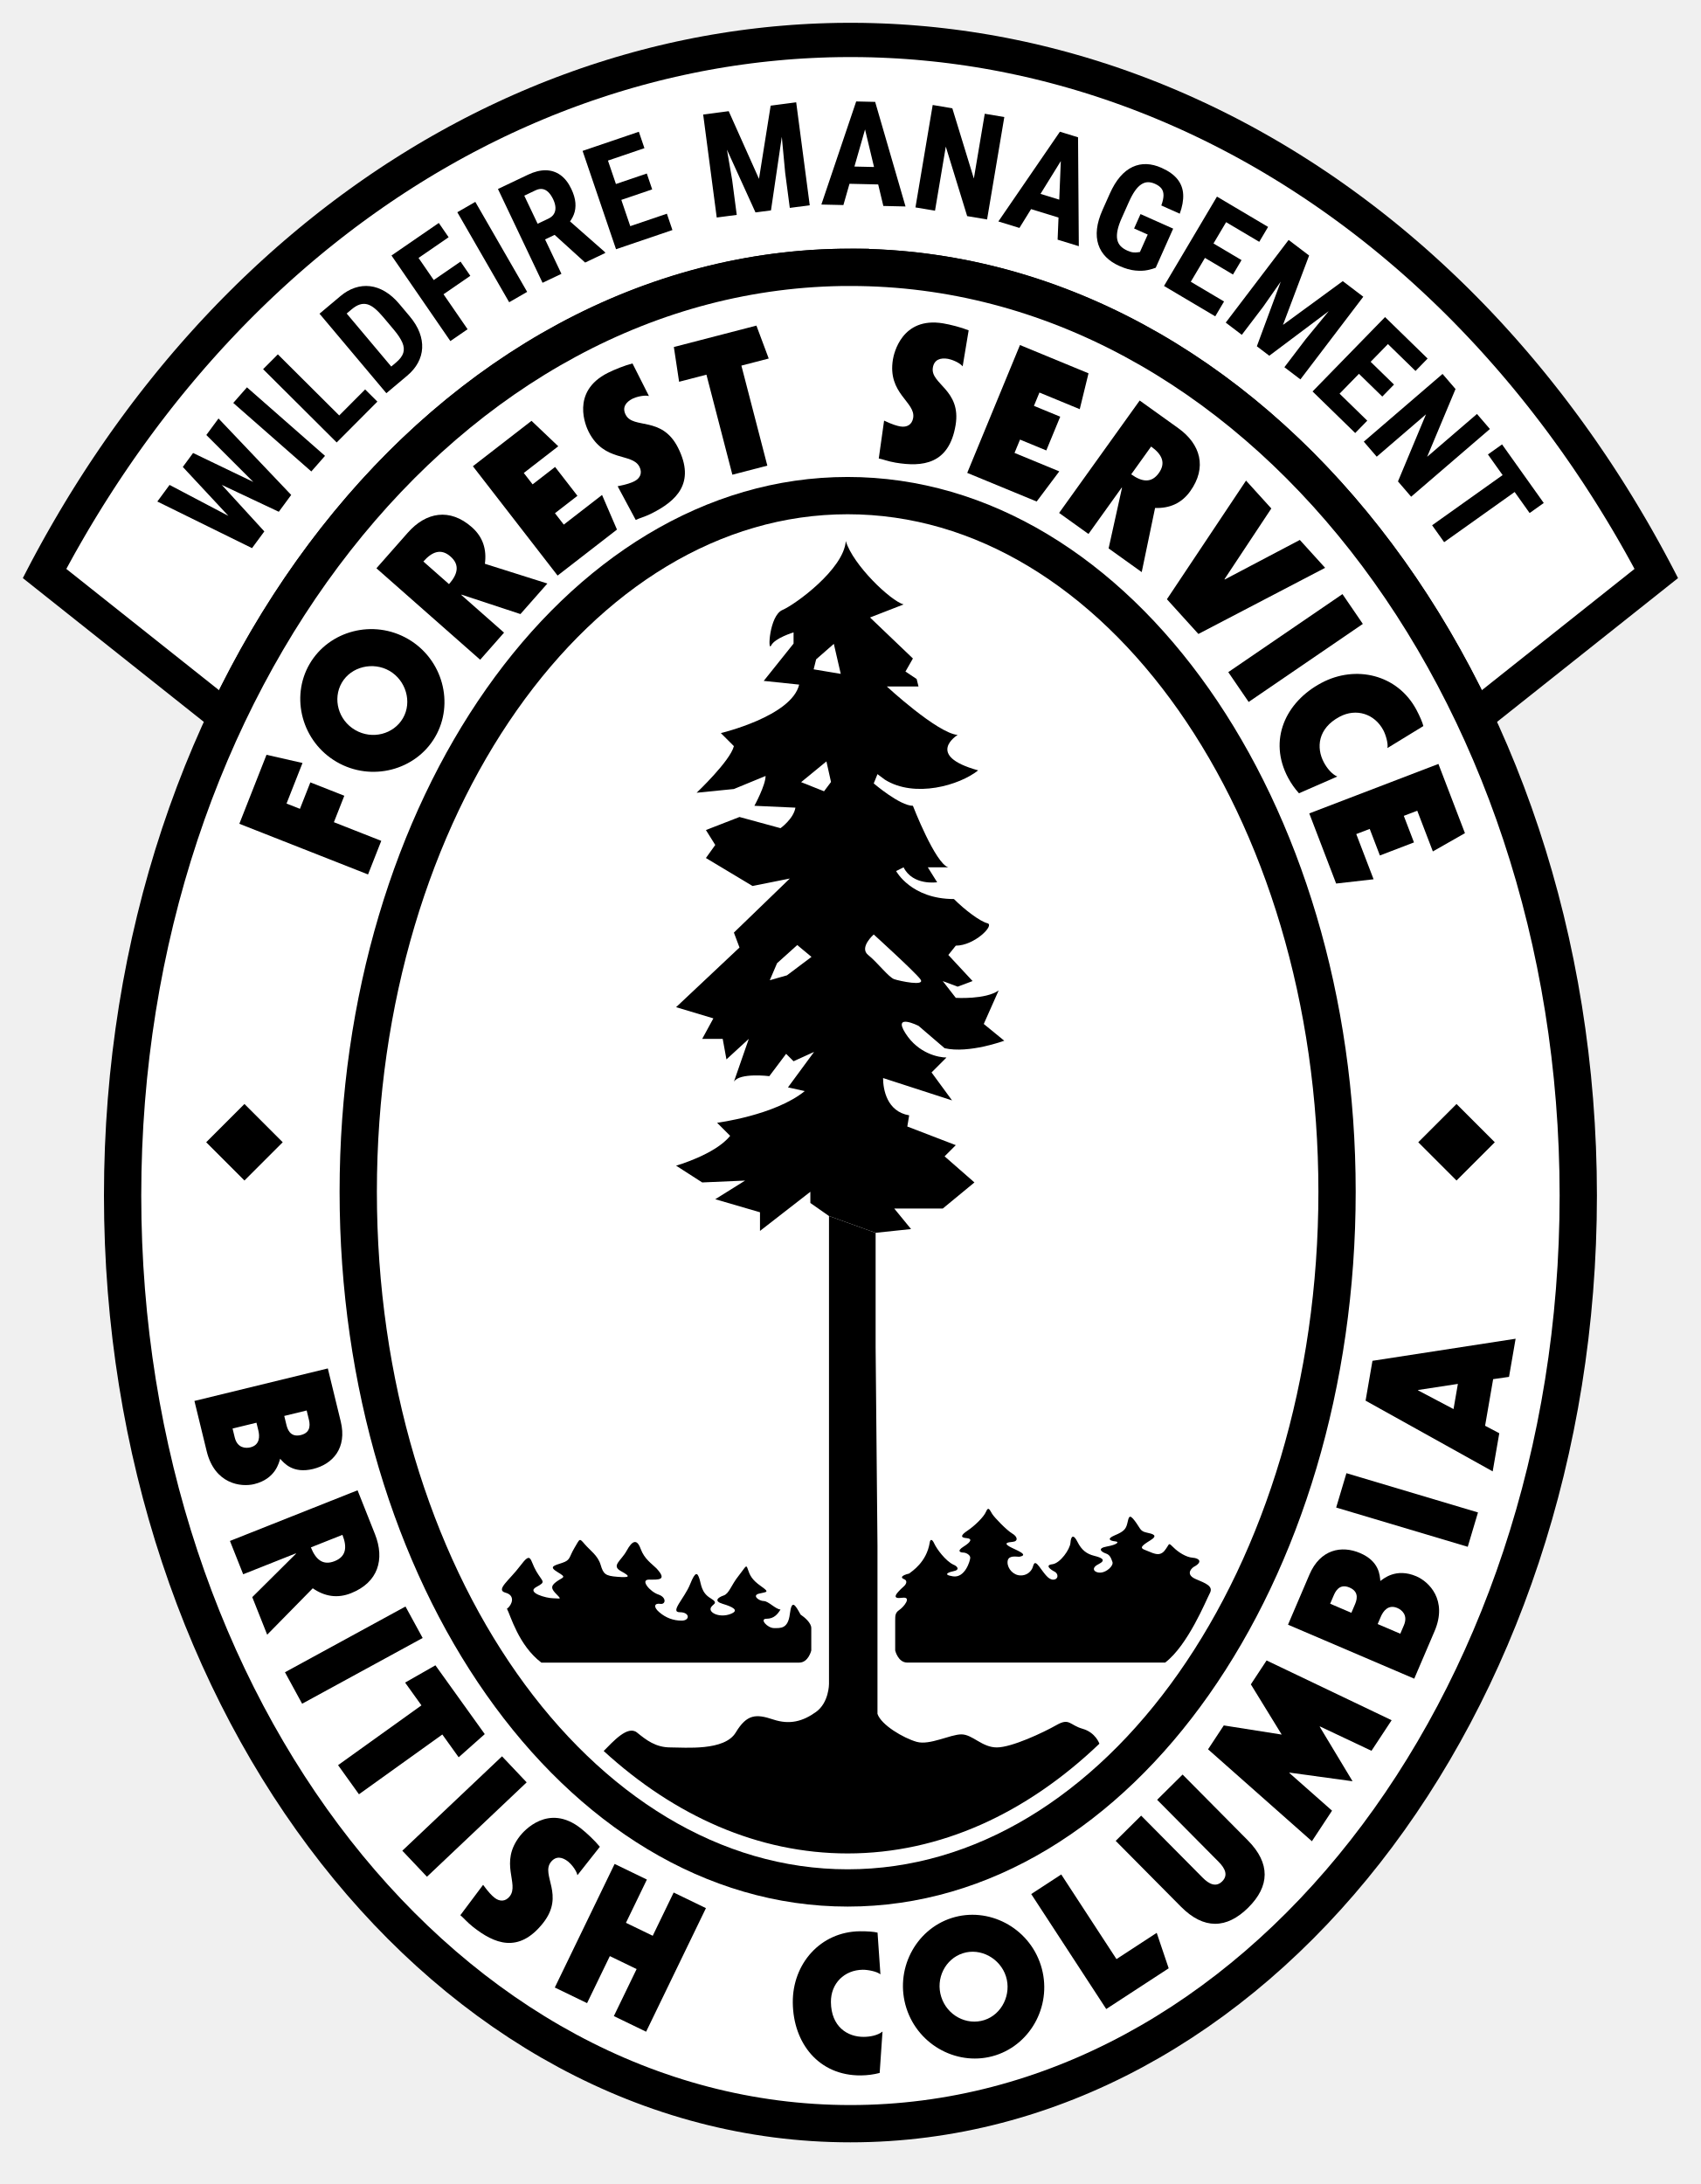
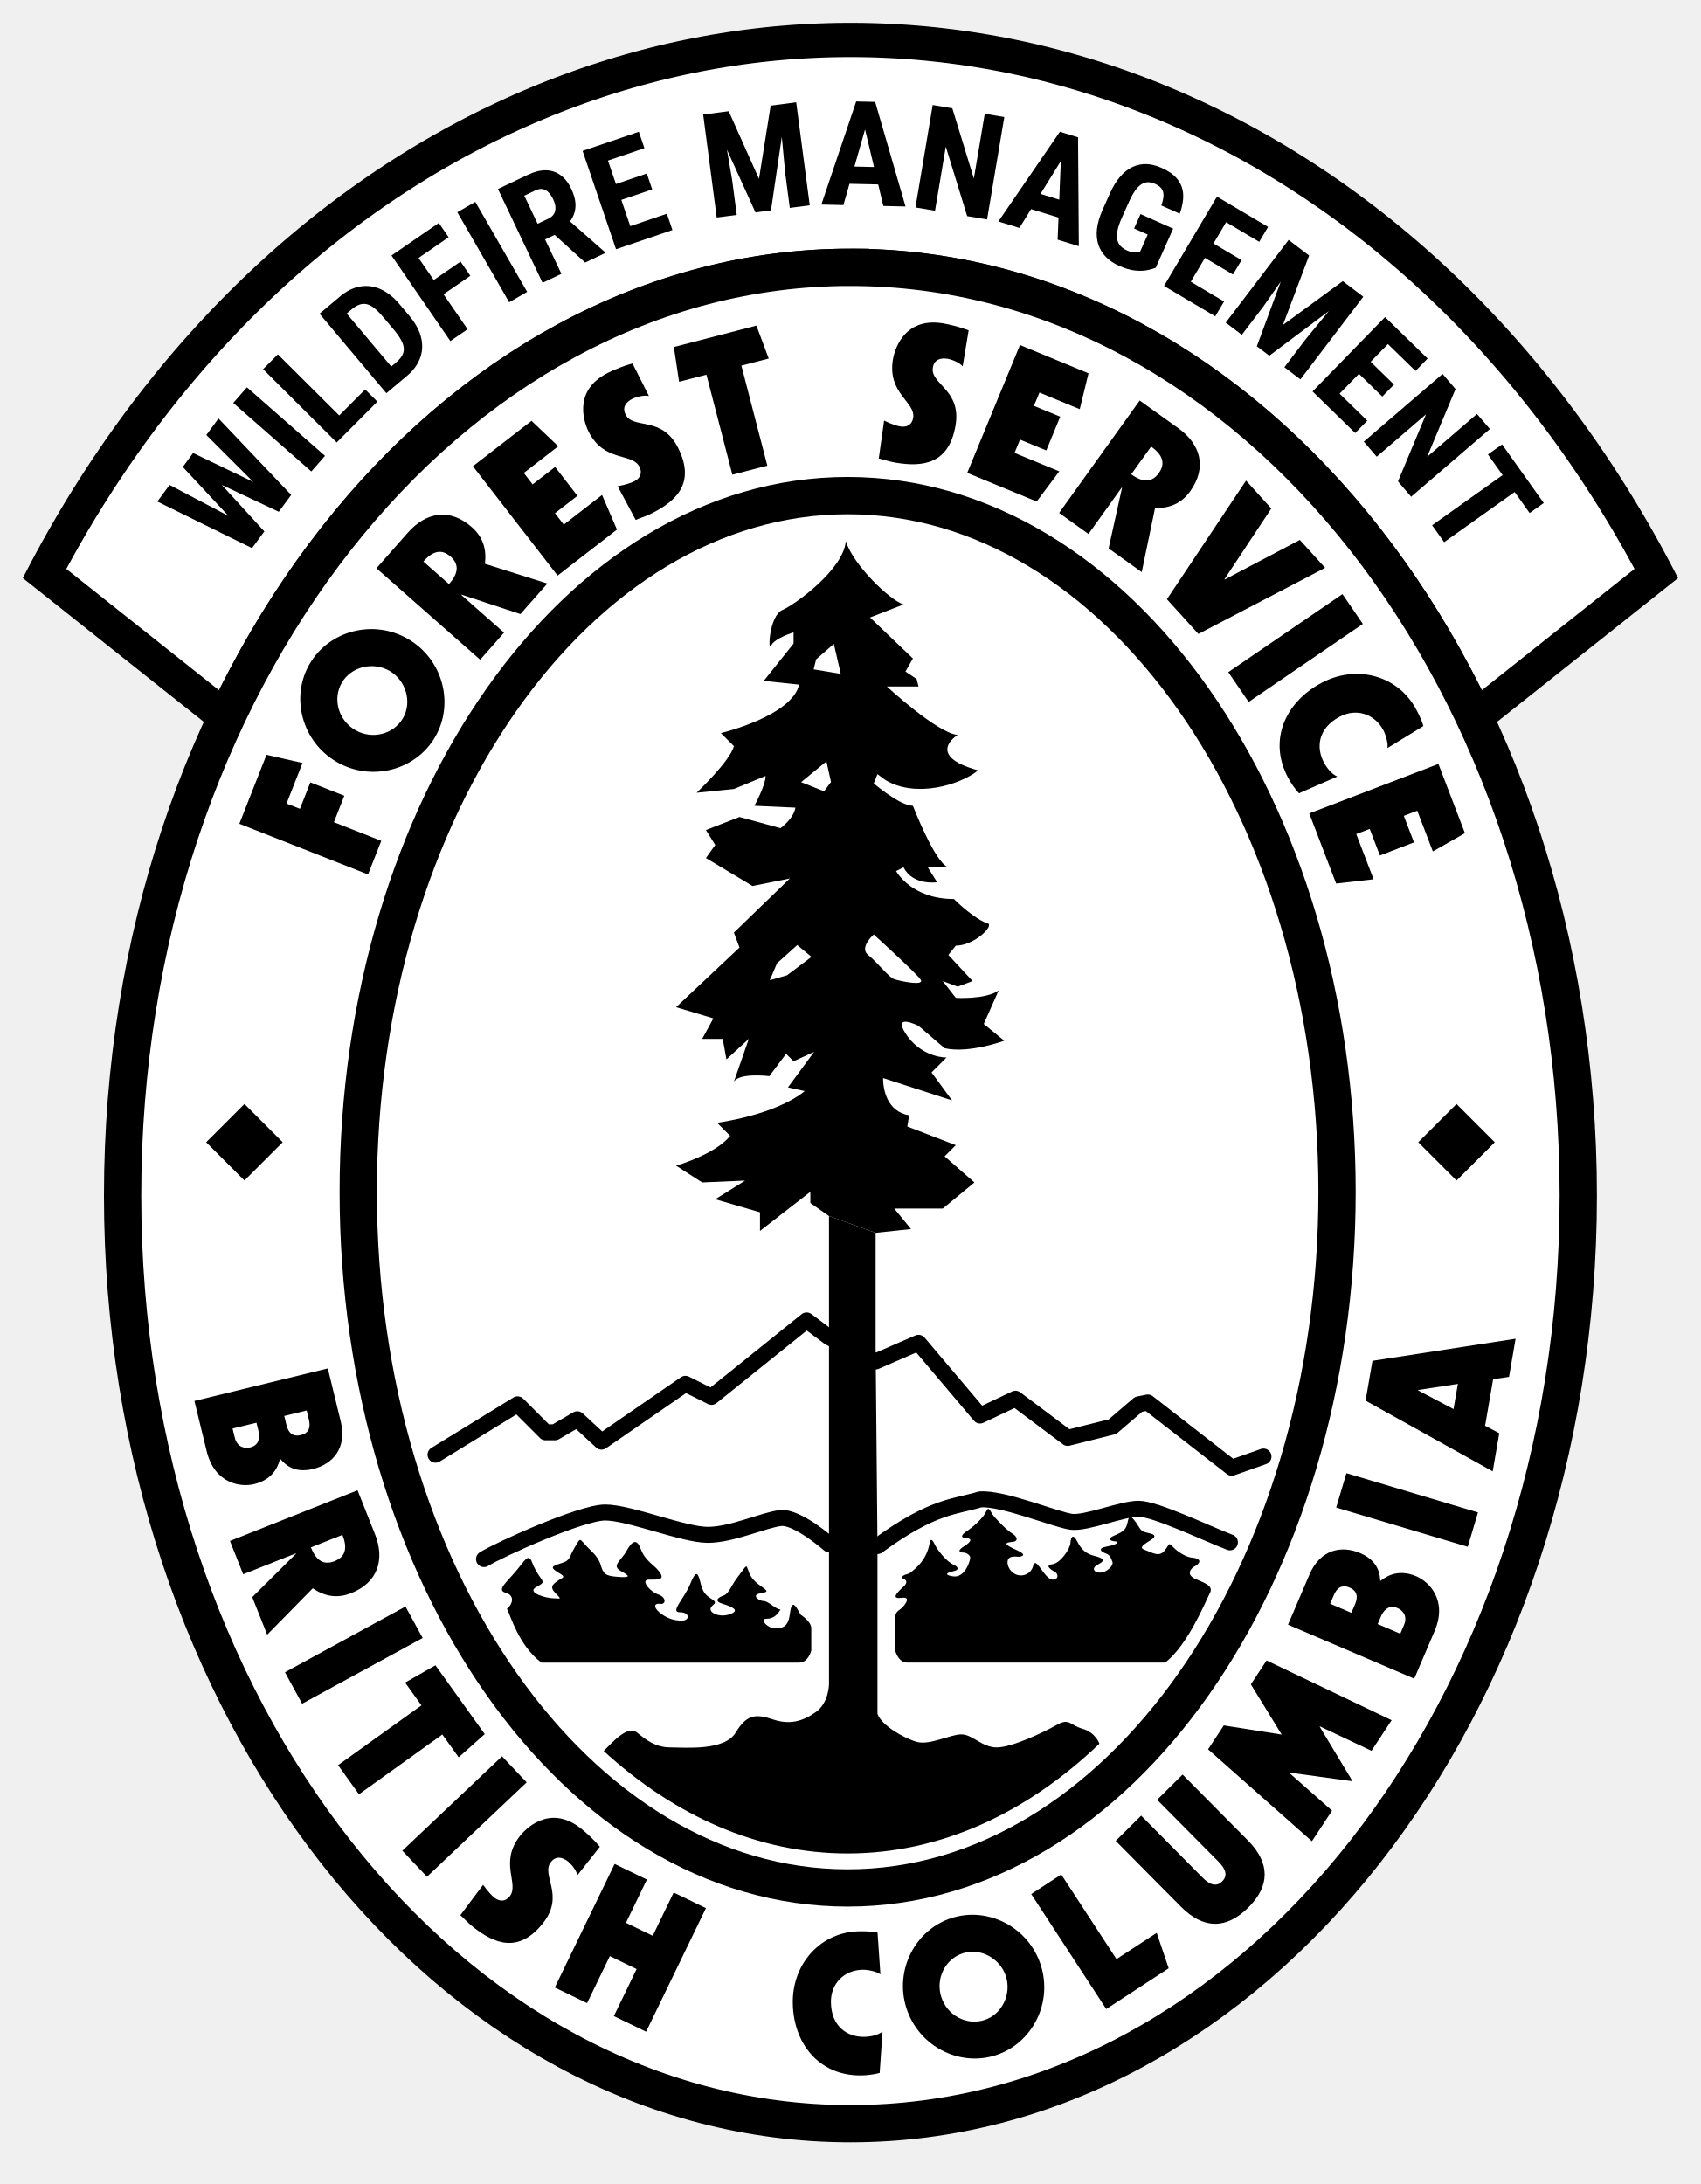
<svg xmlns="http://www.w3.org/2000/svg" xmlns:xlink="http://www.w3.org/1999/xlink" version="1.1" role="img" viewBox="-34.181 -102.73 745.041 956.73" width="1200" height="1540.958">
  <defs>
    <g id="bc14-frame-tree" data-primitive="frame-tree">
      <g transform="translate(-353.619 -234.7075) scale(11.61683)">
        <path fill="#ffffff" d="M59.565 21.441c-15.157 0-27.444 15.671-27.444 35.001 0 19.331 12.287 35.002 27.444 35.002S87.01 75.774 87.01 56.442c0-19.33-12.288-35-27.445-35" />
        <path fill="none" stroke="#000000" stroke-width="1.406" d="M59.565 21.441c-15.157 0-27.444 15.671-27.444 35.001 0 19.331 12.287 35.002 27.444 35.002S87.01 75.774 87.01 56.442c0-19.33-12.288-35-27.445-35Z" />
      </g>
    </g>
    <g id="bc14-scene-tree" data-primitive="scene-tree">
      <g transform="translate(-353.619 -234.7075) scale(11.61683)">
        <path fill="#ffffff" d="M59.46 30.05c-10.191 0-18.454 11.754-18.454 26.252s8.263 26.252 18.454 26.252S77.914 70.8 77.914 56.302 69.651 30.05 59.46 30.05" />
        <path fill="none" stroke="#000000" stroke-width="1.406" d="M59.46 30.05c-10.191 0-18.454 11.754-18.454 26.252s8.263 26.252 18.454 26.252S77.914 70.8 77.914 56.302 69.651 30.05 59.46 30.05Z" />
        <path fill="#000000" d="M71.431 74.056H61.71c-.352 0-.457-.457-.457-.457v-1.125c0-.194 0-.299.158-.405.158-.105.492-.509.106-.457-.387.053-.282-.123.052-.422.106-.087.159-.228.018-.28-.141-.054-.106-.14.193-.212.106-.088.651-.422.774-1.16.017-.14.088-.158.175.035.088.194.422.651.721.791.141.053.264.194 0 .246-.105.018-.474.123-.017.194.457.07.65-.598.65-.703 0-.106-.158-.194-.264-.194-.105 0-.263-.053.018-.228s.334-.299.105-.317c-.228-.017-.228-.105.036-.28.263-.177.615-.51.703-.722.088-.21.14-.052.228.088.088.141.545.615.756.74.211.122.229.297.018.315s-.334.053-.123.176.791.316.369.386c-.211-.017-.44-.035-.44.211 0 .247.229.493.492.493a.47.47 0 0 0 .44-.264c.053-.105.053-.352.264-.07s.351.51.544.492.176-.229.036-.299c-.141-.07-.387-.246-.088-.28.299-.036.668-.564.685-.81s.106-.35.264-.035c.158.316.352.457.633.527s.474.158.158.317c-.316.158-.141.334.088.316.228-.017.492-.263.439-.404-.052-.14-.088-.264-.246-.317s-.351-.193.035-.263c.387-.07.493-.176.317-.194-.176-.017-.352-.087-.018-.228.334-.14.422-.229.475-.457.053-.229.07-.369.281-.088s.193.387.44.44c.246.052.457.105.14.298-.316.194-.404.281-.211.352s.405.193.563.158.228-.176.299-.28c.07-.107.052-.142.228.034s.475.37.721.387.404.158.035.351c-.123.088-.281.3.088.457s.668.264.527.528c-.14.263-.826 1.968-1.687 2.62" />
        <path fill="#ffffff" d="m75.05 66.503.09-.217-1.196.422-3.164-2.46-.351.07-.985.843-1.687.422-1.969-1.477-1.336.633-2.32-2.742-1.617.703-1.758-.914-.844-.633-3.586 2.883-.984-.492-3.164 2.18-.914-.844-.844.492h-.352l-1.054-1.055-3.094 1.9.084.167 1.668 3.668.076.101c.563-.35 3.656-1.757 4.57-1.757s2.953.843 3.868.843c.914 0 2.109-.562 2.742-.633s1.828.985 1.828.985l1.828.07c2.109-1.547 2.953-1.476 3.867-1.758.844-.07 2.883.774 3.445.844.563.07 1.899-.492 2.532-.492s2.531.914 3.445 1.266l.076-.138z" />
+         <path d="M 75.14 66.286 L 73.944 66.708 L 70.78 64.248 L 70.429 64.318 L 69.444 65.161 L 67.757 65.583 L 65.788 64.106 L 64.452 64.739 L 62.132 61.997 L 60.515 62.7 L 58.757 61.786 L 57.913 61.153 L 54.327 64.036 L 53.343 63.544 L 50.179 65.724 L 49.265 64.88 L 48.421 65.372 L 48.069 65.372 L 47.015 64.317 L 43.921 66.217" fill="none" stroke="#000000" stroke-width="0.603" stroke-linejoin="round" stroke-linecap="round" data-primitive="mountain-line" />
+         <path d="M 45.749 70.153 C 46.312 69.803 49.405 68.396 50.319 68.396 C 51.233 68.396 53.272 69.239 54.187 69.239 C 55.101 69.239 56.296 68.677 56.929 68.606 C 57.562 68.535 58.757 69.591 58.757 69.591 L 60.585 69.661 C 62.694 68.114 63.538 68.185 64.452 67.903 C 65.296 67.833 67.335 68.677 67.897 68.747 C 68.46 68.817 69.796 68.255 70.429 68.255 C 71.062 68.255 72.96 69.169 73.874 69.521" fill="none" stroke="#000000" stroke-width="0.603" stroke-linejoin="round" stroke-linecap="round" data-primitive="mountain-line" />
        <path fill="#000000" d="M58.757 57.216v17.648s0 .703-.492 1.055c-.493.352-.985.492-1.618.281-.632-.21-.984-.21-1.406.492-.422.704-1.898.563-2.461.563s-.914-.28-1.265-.563c-.352-.28-.903.346-1.254.698 2.677 2.45 5.827 3.863 9.199 3.863 3.496 0 6.753-1.519 9.493-4.138 0 0-.141-.423-.634-.563-.492-.14-.492-.422-.984-.14-.492.28-1.688.843-2.25.843s-.914-.492-1.336-.492-1.195.422-1.687.281c-.493-.14-1.336-.633-1.477-1.055v-6.328l-.07-7.488V57.85" />
        <path fill="#000000" d="m58.757 57.216-.703-.492v-.422l-1.899 1.476v-.703l-1.687-.492 1.125-.703-1.617.07-.985-.633s1.477-.42 2.039-1.125l-.492-.492s2.18-.28 3.305-1.195l-.633-.14.984-1.337-.773.352-.281-.28-.633.842s-1.125-.14-1.336.211l.562-1.617-.843.774-.141-.774h-.773l.421-.773-1.406-.422 2.391-2.25-.211-.563 2.109-2.039-1.406.282-1.758-1.055.352-.492-.352-.563 1.266-.492 1.547.422s.492-.352.562-.774l-1.547-.07s.422-.773.422-1.125l-1.195.492-1.406.141s1.265-1.195 1.406-1.758l-.492-.492s2.672-.633 2.953-1.828l-1.336-.14 1.125-1.407v-.422s-.703.211-.844.492c-.14.281-.07-1.125.422-1.336.492-.21 2.32-1.547 2.391-2.6.281.913 1.687 2.25 2.179 2.39l-1.265.492 1.617 1.546-.281.493.422.281.07.281h-1.195s1.898 1.758 2.671 1.828c0 0-1.265.774.774 1.336-.703.563-2.391 1.055-3.516.352l-.281-.21-.141.35s.985.844 1.477.844c0 0 .844 2.18 1.336 2.32h-.774l.352.563s-.914.141-1.266-.563l-.281.141s.563 1.055 2.18 1.055c.422.422.984.843 1.265.914.282.07-.492.844-1.195.844l-.281.351.914.984-.563.211-.562-.21.492.632s1.125.071 1.617-.28l-.562 1.265.773.632s-1.336.493-2.25.282l-.984-.844s-.985-.492-.492.281c.492.774 1.265.914 1.547.914l-.563.563.773 1.054-2.601-.843c0 .422.141 1.265.984 1.406l-.07.422 1.828.703-.422.422 1.125.984-1.195.985h-1.828l.633.773-1.336.141zM46.61 72.017c.141.263.44 1.388 1.301 2.04h9.721c.351 0 .457-.458.457-.458v-.844c0-.193-.246-.404-.404-.51-.211-.387-.334-.58-.405-.017-.07.562-.351.527-.597.527s-.563-.352-.282-.352c.282 0 .422-.175.528-.35-.176 0-.457-.318-.633-.318s-.457-.21-.176-.28.422-.036.07-.282c-.351-.246-.421-.422-.492-.633-.07-.21-.07-.105-.351.246-.282.352-.352.668-.563.74-.211.07-.387.21-.035.315s.668.246.281.387c-.386.14-.773-.036-.738-.21.035-.177.352-.177 0-.388-.352-.21-.352-.527-.422-.738s-.141-.317-.351.211c-.211.527-.774 1.054-.387 1.054s.387.317.07.317q-.474 0-.844-.317c-.246-.21-.175-.35.036-.316.21.035.246-.246-.071-.352-.316-.105-.703-.562-.351-.562.351 0 .703.035.281-.422-.176-.176-.457-.352-.598-.738-.14-.387-.316-.317-.527.07s-.598.563-.211.773.316.246-.141.211-.527-.105-.632-.457c-.106-.35-.387-.527-.598-.773s-.176-.21-.387.14c-.211.352-.14.457-.457.563-.316.106-.527.141-.176.352.352.21.211.175-.035.351s-.211.281 0 .492.106.141-.14.141c-.247 0-1.02-.21-.633-.422.386-.21.246-.176 0-.598s-.176-.773-.598-.21c-.422.562-.949.913-.562 1.02.386.105.246.456.07.597z" />
        <path fill="#ffffff" d="m58.897 35.771-.562.492-.07.281.843.141z" />
        <path fill="none" stroke="#ffffff" stroke-width=".141" d="m58.897 35.771-.562.492-.07.281.843.141z" />
        <path fill="#ffffff" d="m58.616 40.2.141.633-.211.281-.703-.28z" />
        <path fill="none" stroke="#ffffff" stroke-width=".141" d="m58.616 40.2.141.633-.211.281-.703-.28z" />
        <path fill="#ffffff" d="M60.444 46.6s1.547 1.405 1.758 1.686-.773.07-.984 0-.633-.633-.985-.914c-.351-.28.211-.773.211-.773M57.562 47.091l-.704.633-.211.492.493-.14.843-.634z" />
        <path fill="none" stroke="#ffffff" stroke-width=".141" d="m57.562 47.091-.704.633-.211.492.493-.14.843-.634z" />
      </g>
    </g>
  </defs>
  <g data-layer="composition">
    <g data-layer="badge" data-crest="tree-heavy">
      <g data-layer="tab-shape" data-primitive="reactive-service-ribbon" data-tab-backing="paper" data-tab-depth="83.9375" data-tab-half-span="60">
        <path d="M -24.18 150.51 L -22.27 146.81 L -20.34 143.12 L -18.38 139.46 L -16.39 135.81 L -14.38 132.19 L -12.33 128.58 L -10.26 124.99 L -8.17 121.42 L -6.05 117.87 L -3.90 114.33 L -1.72 110.82 L 0.48 107.33 L 2.71 103.86 L 4.96 100.41 L 7.24 96.99 L 9.55 93.58 L 11.88 90.19 L 14.23 86.83 L 16.62 83.49 L 19.03 80.17 L 21.46 76.88 L 23.92 73.60 L 26.41 70.35 L 28.92 67.13 L 31.46 63.93 L 34.02 60.75 L 36.60 57.60 L 39.21 54.47 L 41.85 51.36 L 44.51 48.29 L 47.20 45.23 L 49.91 42.21 L 52.64 39.20 L 55.40 36.23 L 58.18 33.28 L 60.98 30.36 L 63.81 27.47 L 66.67 24.60 L 69.54 21.76 L 72.44 18.95 L 75.37 16.17 L 78.31 13.41 L 81.28 10.69 L 84.27 7.99 L 87.29 5.32 L 90.33 2.69 L 93.39 0.08 L 96.47 -2.50 L 99.57 -5.05 L 102.70 -7.56 L 105.84 -10.05 L 109.01 -12.50 L 112.20 -14.92 L 115.41 -17.31 L 118.64 -19.67 L 121.89 -21.99 L 125.17 -24.29 L 128.46 -26.55 L 131.77 -28.77 L 135.10 -30.97 L 138.46 -33.12 L 141.83 -35.25 L 145.22 -37.34 L 148.63 -39.40 L 152.05 -41.42 L 155.50 -43.40 L 158.97 -45.35 L 162.45 -47.27 L 165.95 -49.14 L 169.47 -50.99 L 173.00 -52.79 L 176.55 -54.56 L 180.12 -56.29 L 183.70 -57.98 L 187.30 -59.64 L 190.92 -61.26 L 194.55 -62.84 L 198.19 -64.38 L 201.85 -65.89 L 205.53 -67.35 L 209.22 -68.78 L 212.92 -70.16 L 216.64 -71.51 L 220.37 -72.82 L 224.11 -74.09 L 227.86 -75.31 L 231.63 -76.50 L 235.40 -77.65 L 239.19 -78.75 L 242.99 -79.82 L 246.80 -80.84 L 250.62 -81.83 L 254.45 -82.77 L 258.29 -83.67 L 262.14 -84.53 L 265.99 -85.34 L 269.86 -86.12 L 273.73 -86.85 L 277.61 -87.54 L 281.49 -88.18 L 285.39 -88.79 L 289.28 -89.35 L 293.19 -89.87 L 297.10 -90.34 L 301.01 -90.78 L 304.93 -91.17 L 308.85 -91.51 L 312.77 -91.82 L 316.70 -92.08 L 320.63 -92.30 L 324.56 -92.47 L 328.50 -92.60 L 332.43 -92.69 L 336.37 -92.73 L 340.31 -92.73 L 344.24 -92.69 L 348.18 -92.60 L 352.11 -92.47 L 356.04 -92.30 L 359.97 -92.08 L 363.90 -91.82 L 367.82 -91.51 L 371.75 -91.17 L 375.66 -90.78 L 379.58 -90.34 L 383.49 -89.87 L 387.39 -89.35 L 391.29 -88.79 L 395.18 -88.18 L 399.07 -87.54 L 402.95 -86.85 L 406.82 -86.12 L 410.68 -85.34 L 414.54 -84.53 L 418.39 -83.67 L 422.22 -82.77 L 426.05 -81.83 L 429.87 -80.84 L 433.68 -79.82 L 437.48 -78.75 L 441.27 -77.65 L 445.05 -76.50 L 448.81 -75.31 L 452.57 -74.09 L 456.31 -72.82 L 460.04 -71.51 L 463.75 -70.16 L 467.46 -68.78 L 471.15 -67.35 L 474.82 -65.89 L 478.48 -64.38 L 482.13 -62.84 L 485.76 -61.26 L 489.37 -59.64 L 492.97 -57.98 L 496.56 -56.29 L 500.12 -54.56 L 503.67 -52.79 L 507.21 -50.99 L 510.73 -49.14 L 514.23 -47.27 L 517.71 -45.35 L 521.17 -43.40 L 524.62 -41.42 L 528.05 -39.40 L 531.46 -37.34 L 534.85 -35.25 L 538.22 -33.12 L 541.57 -30.97 L 544.90 -28.77 L 548.22 -26.55 L 551.51 -24.29 L 554.78 -21.99 L 558.03 -19.67 L 561.26 -17.31 L 564.47 -14.92 L 567.66 -12.50 L 570.83 -10.05 L 573.98 -7.56 L 577.10 -5.05 L 580.21 -2.50 L 583.29 0.08 L 586.35 2.69 L 589.39 5.32 L 592.40 7.99 L 595.39 10.69 L 598.36 13.41 L 601.31 16.17 L 604.23 18.95 L 607.13 21.76 L 610.01 24.60 L 612.86 27.47 L 615.69 30.36 L 618.50 33.28 L 621.28 36.23 L 624.04 39.20 L 626.77 42.21 L 629.48 45.23 L 632.16 48.29 L 634.82 51.36 L 637.46 54.47 L 640.07 57.60 L 642.66 60.75 L 645.22 63.93 L 647.75 67.13 L 650.27 70.35 L 652.75 73.60 L 655.21 76.88 L 657.65 80.17 L 660.06 83.49 L 662.44 86.83 L 664.80 90.19 L 667.13 93.58 L 669.44 96.99 L 671.72 100.41 L 673.97 103.86 L 676.20 107.33 L 678.40 110.82 L 680.57 114.33 L 682.72 117.87 L 684.84 121.42 L 686.94 124.99 L 689.01 128.58 L 691.05 132.19 L 693.06 135.81 L 695.05 139.46 L 697.01 143.12 L 698.95 146.81 L 700.86 150.51 L 615.01 218.72 L 613.53 215.47 L 612.03 212.25 L 610.51 209.04 L 608.97 205.85 L 607.40 202.68 L 605.81 199.52 L 604.20 196.39 L 602.57 193.27 L 600.91 190.18 L 599.23 187.10 L 597.53 184.05 L 595.80 181.01 L 594.06 178.00 L 592.29 175.00 L 590.51 172.03 L 588.70 169.08 L 586.87 166.15 L 585.02 163.24 L 583.14 160.35 L 581.25 157.49 L 579.34 154.65 L 577.41 151.83 L 575.45 149.03 L 573.48 146.26 L 571.49 143.51 L 569.47 140.79 L 567.44 138.09 L 565.39 135.41 L 563.32 132.76 L 561.23 130.13 L 559.12 127.52 L 557.00 124.95 L 554.85 122.39 L 552.69 119.87 L 550.51 117.36 L 548.31 114.89 L 546.10 112.44 L 543.86 110.01 L 541.61 107.62 L 539.35 105.25 L 537.06 102.90 L 534.76 100.59 L 532.45 98.30 L 530.11 96.04 L 527.77 93.80 L 525.40 91.60 L 523.02 89.42 L 520.63 87.27 L 518.22 85.15 L 515.79 83.05 L 513.35 80.99 L 510.90 78.95 L 508.43 76.95 L 505.95 74.97 L 503.45 73.02 L 500.94 71.10 L 498.42 69.21 L 495.88 67.35 L 493.33 65.53 L 490.77 63.73 L 488.19 61.96 L 485.61 60.22 L 483.01 58.51 L 480.40 56.83 L 477.77 55.19 L 475.14 53.57 L 472.50 51.99 L 469.84 50.43 L 467.17 48.91 L 464.50 47.42 L 461.81 45.96 L 459.11 44.53 L 456.40 43.14 L 453.69 41.77 L 450.96 40.44 L 448.23 39.14 L 445.48 37.87 L 442.73 36.64 L 439.97 35.44 L 437.20 34.26 L 434.42 33.13 L 431.63 32.02 L 428.84 30.95 L 426.04 29.91 L 423.23 28.90 L 420.42 27.92 L 417.60 26.98 L 414.77 26.07 L 411.94 25.20 L 409.10 24.36 L 406.26 23.55 L 403.40 22.77 L 400.55 22.03 L 397.69 21.32 L 394.82 20.64 L 391.95 20.00 L 389.08 19.39 L 386.20 18.82 L 383.32 18.27 L 380.44 17.77 L 377.55 17.29 L 374.65 16.85 L 371.76 16.45 L 368.86 16.07 L 365.96 15.73 L 363.06 15.43 L 360.16 15.16 L 357.25 14.92 L 354.34 14.72 L 351.44 14.55 L 348.53 14.41 L 345.62 14.31 L 342.70 14.24 L 339.79 14.21 L 336.88 14.21 L 333.97 14.24 L 331.06 14.31 L 328.15 14.41 L 325.24 14.55 L 322.33 14.72 L 319.42 14.92 L 316.52 15.16 L 313.61 15.43 L 310.71 15.73 L 307.81 16.07 L 304.91 16.45 L 302.02 16.85 L 299.13 17.29 L 296.24 17.77 L 293.35 18.27 L 290.47 18.82 L 287.59 19.39 L 284.72 20.00 L 281.85 20.64 L 278.99 21.32 L 276.13 22.03 L 273.27 22.77 L 270.42 23.55 L 267.57 24.36 L 264.74 25.20 L 261.90 26.07 L 259.08 26.98 L 256.25 27.92 L 253.44 28.90 L 250.63 29.91 L 247.83 30.95 L 245.04 32.02 L 242.26 33.13 L 239.48 34.26 L 236.71 35.44 L 233.95 36.64 L 231.19 37.87 L 228.45 39.14 L 225.71 40.44 L 222.99 41.77 L 220.27 43.14 L 217.56 44.53 L 214.87 45.96 L 212.18 47.42 L 209.50 48.91 L 206.83 50.43 L 204.18 51.99 L 201.53 53.57 L 198.90 55.19 L 196.28 56.83 L 193.67 58.51 L 191.07 60.22 L 188.48 61.96 L 185.91 63.73 L 183.34 65.53 L 180.79 67.35 L 178.26 69.21 L 175.74 71.10 L 173.23 73.02 L 170.73 74.97 L 168.25 76.95 L 165.78 78.95 L 163.32 80.99 L 160.88 83.05 L 158.46 85.15 L 156.05 87.27 L 153.65 89.42 L 151.27 91.60 L 148.91 93.80 L 146.56 96.04 L 144.23 98.30 L 141.91 100.59 L 139.61 102.90 L 137.33 105.25 L 135.06 107.62 L 132.81 110.01 L 130.58 112.44 L 128.36 114.89 L 126.16 117.36 L 123.98 119.87 L 121.82 122.39 L 119.68 124.95 L 117.55 127.52 L 115.44 130.13 L 113.35 132.76 L 111.28 135.41 L 109.23 138.09 L 107.20 140.79 L 105.19 143.51 L 103.20 146.26 L 101.22 149.03 L 99.27 151.83 L 97.34 154.65 L 95.42 157.49 L 93.53 160.35 L 91.66 163.24 L 89.81 166.15 L 87.98 169.08 L 86.17 172.03 L 84.38 175.00 L 82.61 178.00 L 80.87 181.01 L 79.15 184.05 L 77.45 187.10 L 75.77 190.18 L 74.11 193.27 L 72.47 196.39 L 70.86 199.52 L 69.27 202.68 L 67.71 205.85 L 66.16 209.04 L 64.64 212.25 L 63.14 215.47 L 61.67 218.72 Z" fill="#000000" data-tab-part="border" />
        <path d="M -5.13 146.49 L -3.19 142.95 L -1.24 139.42 L 0.75 135.92 L 2.76 132.43 L 4.79 128.96 L 6.85 125.52 L 8.94 122.09 L 11.05 118.68 L 13.19 115.30 L 15.35 111.93 L 17.54 108.58 L 19.75 105.26 L 21.99 101.95 L 24.25 98.67 L 26.54 95.41 L 28.85 92.17 L 31.19 88.96 L 33.55 85.76 L 35.93 82.59 L 38.34 79.45 L 40.77 76.32 L 43.23 73.22 L 45.71 70.14 L 48.22 67.09 L 50.75 64.06 L 53.30 61.06 L 55.87 58.08 L 58.47 55.13 L 61.09 52.20 L 63.74 49.29 L 66.41 46.42 L 69.10 43.57 L 71.81 40.74 L 74.55 37.94 L 77.31 35.17 L 80.09 32.43 L 82.89 29.72 L 85.71 27.03 L 88.56 24.37 L 91.43 21.74 L 94.32 19.13 L 97.23 16.56 L 100.16 14.01 L 103.11 11.50 L 106.09 9.01 L 109.08 6.55 L 112.10 4.13 L 115.13 1.73 L 118.19 -0.63 L 121.26 -2.97 L 124.36 -5.27 L 127.47 -7.54 L 130.61 -9.78 L 133.76 -11.99 L 136.93 -14.17 L 140.12 -16.31 L 143.33 -18.42 L 146.56 -20.50 L 149.81 -22.55 L 153.07 -24.56 L 156.35 -26.54 L 159.65 -28.48 L 162.97 -30.39 L 166.30 -32.27 L 169.65 -34.11 L 173.01 -35.91 L 176.40 -37.68 L 179.79 -39.42 L 183.21 -41.12 L 186.63 -42.78 L 190.08 -44.41 L 193.54 -46.00 L 197.01 -47.55 L 200.50 -49.07 L 204.00 -50.55 L 207.51 -52.00 L 211.04 -53.40 L 214.58 -54.77 L 218.14 -56.10 L 221.70 -57.39 L 225.28 -58.65 L 228.87 -59.86 L 232.47 -61.04 L 236.09 -62.18 L 239.71 -63.28 L 243.34 -64.34 L 246.99 -65.36 L 250.64 -66.34 L 254.30 -67.29 L 257.97 -68.19 L 261.65 -69.05 L 265.34 -69.87 L 269.04 -70.65 L 272.74 -71.40 L 276.45 -72.10 L 280.17 -72.76 L 283.89 -73.38 L 287.62 -73.96 L 291.35 -74.49 L 295.09 -74.99 L 298.84 -75.45 L 302.59 -75.86 L 306.34 -76.23 L 310.10 -76.57 L 313.86 -76.86 L 317.62 -77.11 L 321.38 -77.31 L 325.15 -77.48 L 328.91 -77.61 L 332.68 -77.69 L 336.45 -77.73 L 340.22 -77.73 L 343.99 -77.69 L 347.76 -77.61 L 351.53 -77.48 L 355.29 -77.31 L 359.06 -77.11 L 362.82 -76.86 L 366.58 -76.57 L 370.33 -76.23 L 374.09 -75.86 L 377.84 -75.45 L 381.58 -74.99 L 385.32 -74.49 L 389.06 -73.96 L 392.78 -73.38 L 396.51 -72.76 L 400.22 -72.10 L 403.94 -71.40 L 407.64 -70.65 L 411.33 -69.87 L 415.02 -69.05 L 418.70 -68.19 L 422.37 -67.29 L 426.04 -66.34 L 429.69 -65.36 L 433.33 -64.34 L 436.97 -63.28 L 440.59 -62.18 L 444.20 -61.04 L 447.80 -59.86 L 451.39 -58.65 L 454.97 -57.39 L 458.54 -56.10 L 462.09 -54.77 L 465.63 -53.40 L 469.16 -52.00 L 472.68 -50.55 L 476.18 -49.07 L 479.66 -47.55 L 483.14 -46.00 L 486.60 -44.41 L 490.04 -42.78 L 493.47 -41.12 L 496.88 -39.42 L 500.28 -37.68 L 503.66 -35.91 L 507.03 -34.11 L 510.38 -32.27 L 513.71 -30.39 L 517.03 -28.48 L 520.32 -26.54 L 523.60 -24.56 L 526.87 -22.55 L 530.11 -20.50 L 533.34 -18.42 L 536.55 -16.31 L 539.74 -14.17 L 542.91 -11.99 L 546.07 -9.78 L 549.20 -7.54 L 552.32 -5.27 L 555.41 -2.97 L 558.49 -0.63 L 561.54 1.73 L 564.58 4.13 L 567.59 6.55 L 570.59 9.01 L 573.56 11.50 L 576.51 14.01 L 579.45 16.56 L 582.36 19.13 L 585.25 21.74 L 588.11 24.37 L 590.96 27.03 L 593.79 29.72 L 596.59 32.43 L 599.37 35.17 L 602.13 37.94 L 604.86 40.74 L 607.58 43.57 L 610.27 46.42 L 612.94 49.29 L 615.58 52.20 L 618.20 55.13 L 620.80 58.08 L 623.38 61.06 L 625.93 64.06 L 628.46 67.09 L 630.96 70.14 L 633.44 73.22 L 635.90 76.32 L 638.33 79.45 L 640.74 82.59 L 643.13 85.76 L 645.49 88.96 L 647.82 92.17 L 650.14 95.41 L 652.42 98.67 L 654.69 101.95 L 656.92 105.26 L 659.14 108.58 L 661.32 111.93 L 663.49 115.30 L 665.62 118.68 L 667.73 122.09 L 669.82 125.52 L 671.88 128.96 L 673.92 132.43 L 675.93 135.92 L 677.91 139.42 L 679.87 142.95 L 681.80 146.49 L 614.85 199.68 L 613.26 196.52 L 611.65 193.38 L 610.02 190.25 L 608.36 187.15 L 606.68 184.06 L 604.99 180.99 L 603.26 177.94 L 601.52 174.91 L 599.76 171.90 L 597.97 168.92 L 596.17 165.95 L 594.34 163.00 L 592.49 160.08 L 590.62 157.17 L 588.73 154.29 L 586.82 151.43 L 584.89 148.59 L 582.94 145.77 L 580.97 142.98 L 578.97 140.21 L 576.96 137.46 L 574.93 134.73 L 572.88 132.03 L 570.82 129.35 L 568.73 126.70 L 566.62 124.07 L 564.50 121.46 L 562.35 118.88 L 560.19 116.32 L 558.01 113.79 L 555.81 111.28 L 553.60 108.80 L 551.36 106.34 L 549.11 103.91 L 546.85 101.51 L 544.56 99.13 L 542.26 96.78 L 539.94 94.45 L 537.61 92.15 L 535.25 89.88 L 532.89 87.64 L 530.50 85.42 L 528.10 83.23 L 525.69 81.07 L 523.26 78.93 L 520.82 76.82 L 518.36 74.74 L 515.88 72.69 L 513.39 70.67 L 510.89 68.68 L 508.37 66.71 L 505.84 64.78 L 503.29 62.87 L 500.74 60.99 L 498.16 59.15 L 495.58 57.33 L 492.98 55.54 L 490.37 53.78 L 487.75 52.05 L 485.11 50.35 L 482.47 48.68 L 479.81 47.05 L 477.14 45.44 L 474.46 43.86 L 471.76 42.32 L 469.06 40.80 L 466.34 39.32 L 463.62 37.87 L 460.88 36.44 L 458.14 35.05 L 455.38 33.70 L 452.62 32.37 L 449.85 31.07 L 447.06 29.81 L 444.27 28.58 L 441.47 27.38 L 438.66 26.21 L 435.85 25.08 L 433.02 23.98 L 430.19 22.91 L 427.35 21.87 L 424.50 20.87 L 421.64 19.89 L 418.78 18.96 L 415.92 18.05 L 413.04 17.18 L 410.16 16.34 L 407.27 15.53 L 404.38 14.75 L 401.48 14.01 L 398.58 13.31 L 395.67 12.63 L 392.76 11.99 L 389.85 11.38 L 386.93 10.81 L 384.00 10.27 L 381.07 9.76 L 378.14 9.29 L 375.20 8.85 L 372.27 8.44 L 369.33 8.07 L 366.38 7.73 L 363.44 7.43 L 360.49 7.16 L 357.54 6.92 L 354.59 6.71 L 351.63 6.55 L 348.68 6.41 L 345.73 6.31 L 342.77 6.24 L 339.82 6.21 L 336.86 6.21 L 333.90 6.24 L 330.95 6.31 L 327.99 6.41 L 325.04 6.55 L 322.09 6.71 L 319.14 6.92 L 316.19 7.16 L 313.24 7.43 L 310.29 7.73 L 307.35 8.07 L 304.41 8.44 L 301.47 8.85 L 298.53 9.29 L 295.60 9.76 L 292.67 10.27 L 289.75 10.81 L 286.83 11.38 L 283.91 11.99 L 281.00 12.63 L 278.09 13.31 L 275.19 14.01 L 272.29 14.75 L 269.40 15.53 L 266.51 16.34 L 263.63 17.18 L 260.76 18.05 L 257.89 18.96 L 255.03 19.89 L 252.18 20.87 L 249.33 21.87 L 246.49 22.91 L 243.65 23.98 L 240.83 25.08 L 238.01 26.21 L 235.20 27.38 L 232.40 28.58 L 229.61 29.81 L 226.83 31.07 L 224.05 32.37 L 221.29 33.70 L 218.53 35.05 L 215.79 36.44 L 213.05 37.87 L 210.33 39.32 L 207.62 40.80 L 204.91 42.32 L 202.22 43.86 L 199.54 45.44 L 196.87 47.05 L 194.21 48.68 L 191.56 50.35 L 188.93 52.05 L 186.30 53.78 L 183.69 55.54 L 181.09 57.33 L 178.51 59.15 L 175.94 60.99 L 173.38 62.87 L 170.83 64.78 L 168.30 66.71 L 165.79 68.68 L 163.28 70.67 L 160.79 72.69 L 158.32 74.74 L 155.86 76.82 L 153.41 78.93 L 150.98 81.07 L 148.57 83.23 L 146.17 85.42 L 143.79 87.64 L 141.42 89.88 L 139.07 92.15 L 136.73 94.45 L 134.42 96.78 L 132.11 99.13 L 129.83 101.51 L 127.56 103.91 L 125.31 106.34 L 123.08 108.80 L 120.86 111.28 L 118.66 113.79 L 116.48 116.32 L 114.32 118.88 L 112.18 121.46 L 110.05 124.07 L 107.95 126.70 L 105.86 129.35 L 103.79 132.03 L 101.74 134.73 L 99.71 137.46 L 97.70 140.21 L 95.71 142.98 L 93.74 145.77 L 91.79 148.59 L 89.86 151.43 L 87.95 154.29 L 86.06 157.17 L 84.19 160.08 L 82.34 163.00 L 80.51 165.95 L 78.70 168.92 L 76.92 171.90 L 75.15 174.91 L 73.41 177.94 L 71.69 180.99 L 69.99 184.06 L 68.31 187.15 L 66.66 190.25 L 65.02 193.38 L 63.41 196.52 L 61.83 199.68 Z" fill="#ffffff" data-tab-part="face" />
      </g>
      <use href="#bc14-frame-tree" data-layer="frame" xlink:href="#bc14-frame-tree" />
      <use href="#bc14-scene-tree" data-layer="scene" xlink:href="#bc14-scene-tree" />
      <g data-layer="separators" fill="#000000" data-separator-placement="follow-text" data-separator-state="home" data-separator-y="397.65">
        <path d="M 72.898 380.89 l 16.76 16.76 -16.76 16.76 -16.76 -16.76 Z" data-clearance-upper="131.65137" data-clearance-lower="105.81463" />
        <path d="M 603.835 380.89 l 16.76 16.76 -16.76 16.76 -16.76 -16.76 Z" data-clearance-upper="123.34984" data-clearance-lower="81.82731" />
      </g>
      <g data-layer="live-lettering">
        <g fill="#000000" data-slot="tree-upper" data-role="crest-service-upper" data-face="kabel-black" data-live-text="upper">
          <path data-char="F" transform="translate(125.336 284.64) rotate(-68.509) scale(0.084143 -0.0841429)" d="M55 0L243 0L243 265L391 265L391 455L243 455L243 530L470 530L441 720L55 720Z" />
          <path data-char="O" transform="translate(138.687 247.634) rotate(-59.854) scale(0.084143 -0.0841429)" d="M759 360C759 569 590 738 389 738C188 738 19 569 19 360C19 151 188 -18 389 -18C590 -18 759 151 759 360ZM567 360C567 262 487 176 389 176C292 176 211 258 211 360C211 462 292 544 389 544C487 544 567 458 567 360Z" />
          <path data-char="R" transform="translate(173.089 189.748) rotate(-48.597) scale(0.084143 -0.0841429)" d="M55 0L243 0L243 297L245 297L372 0L584 0L446 312C509 354 544 412 544 489C544 642 445 720 302 720L55 720ZM243 560C313 560 356 536 356 471C356 406 313 382 243 382Z" />
          <path data-char="E" transform="translate(206.404 152.239) rotate(-37.763) scale(0.084143 -0.0841429)" d="M55 0L446 0L495 190L243 190L243 265L391 265L391 455L243 455L243 530L470 530L441 720L55 720Z" />
          <path data-char="S" transform="translate(241.17 125.575) rotate(-26.774) scale(0.084143 -0.0841429)" d="M388 724C348 733 288 738 251 738C32 738 24 539 24 510C24 329 178 311 178 227C178 191 154 172 120 172C102 172 77 175 31 188L36 -11C56 -11 85 -18 126 -18C267 -18 402 18 402 226C402 413 236 415 236 502C236 545 267 560 306 560C323 560 367 552 388 534Z" />
          <path data-char="T" transform="translate(274.735 108.305) rotate(-14.538) scale(0.084143 -0.0841429)" d="M-1 538L146 538L146 0L334 0L334 538L481 538L462 720L18 720Z" />
          <path data-char="S" transform="translate(347.915 96.706) rotate(9.457) scale(0.084143 -0.0841429)" d="M388 724C348 733 288 738 251 738C32 738 24 539 24 510C24 329 178 311 178 227C178 191 154 172 120 172C102 172 77 175 31 188L36 -11C56 -11 85 -18 126 -18C267 -18 402 18 402 226C402 413 236 415 236 502C236 545 267 560 306 560C323 560 367 552 388 534Z" />
          <path data-char="E" transform="translate(385.223 102.658) rotate(22.417) scale(0.084143 -0.0841429)" d="M55 0L446 0L495 190L243 190L243 265L391 265L391 455L243 455L243 530L470 530L441 720L55 720Z" />
          <path data-char="R" transform="translate(425.99 119.271) rotate(35.624) scale(0.084143 -0.0841429)" d="M55 0L243 0L243 297L245 297L372 0L584 0L446 312C509 354 544 412 544 489C544 642 445 720 302 720L55 720ZM243 560C313 560 356 536 356 471C356 406 313 382 243 382Z" />
          <path data-char="V" transform="translate(466.799 148.552) rotate(47.806) scale(0.084143 -0.0841429)" d="M180 0L424 0L612 720L416 720L306 292L304 292L195 720L-1 720Z" />
          <path data-char="I" transform="translate(501.714 188.585) rotate(55.648) scale(0.084143 -0.0841429)" d="M45 0L233 0L233 720L45 720Z" />
          <path data-char="C" transform="translate(516.375 209.123) rotate(61.925) scale(0.084143 -0.0841429)" d="M494 211C469 191 429 184 396 184C310 184 225 239 225 368C225 466 297 536 394 536C419 536 467 527 486 511L473 730C455 735 418 738 381 738C173 738 25 570 25 367C25 155 157 -18 379 -18C412 -18 445 -14 477 -6Z" />
          <path data-char="E" transform="translate(537.671 249.274) rotate(69.037) scale(0.084143 -0.0841429)" d="M55 0L446 0L495 190L243 190L243 265L391 265L391 455L243 455L243 530L470 530L441 720L55 720Z" />
        </g>
        <g fill="#000000" data-slot="tree-lower" data-role="crest-tree-lower" data-face="kabel-black" data-live-text="lower">
          <path data-char="B" transform="translate(49.898 506.507) rotate(76.3) scale(0.0835294 -0.0835294)" d="M243 560L288 560C309 560 361 560 361 500C361 439 309 439 288 439L243 439ZM55 0L326 0C504 0 553 130 553 201C553 318 472 355 456 365C482 379 549 410 549 520C549 626 485 720 341 720L55 720ZM243 289L285 289C315 289 361 280 361 227C361 202 349 160 291 160L243 160Z" />
          <path data-char="R" transform="translate(64.851 568.033) rotate(68.343) scale(0.0835294 -0.0835294)" d="M55 0L243 0L243 297L245 297L372 0L584 0L446 312C509 354 544 412 544 489C544 642 445 720 302 720L55 720ZM243 560C313 560 356 536 356 471C356 406 313 382 243 382Z" />
          <path data-char="I" transform="translate(88.843 626.525) rotate(61.386) scale(0.0835294 -0.0835294)" d="M45 0L233 0L233 720L45 720Z" />
          <path data-char="T" transform="translate(106.799 660.605) rotate(54.357) scale(0.0835294 -0.0835294)" d="M-1 538L146 538L146 0L334 0L334 538L481 538L462 720L18 720Z" />
          <path data-char="I" transform="translate(139.464 705.266) rotate(46.568) scale(0.0835294 -0.0835294)" d="M45 0L233 0L233 720L45 720Z" />
          <path data-char="S" transform="translate(165.676 733.667) rotate(38.277) scale(0.0835294 -0.0835294)" d="M388 724C348 733 288 738 251 738C32 738 24 539 24 510C24 329 178 311 178 227C178 191 154 172 120 172C102 172 77 175 31 188L36 -11C56 -11 85 -18 126 -18C267 -18 402 18 402 226C402 413 236 415 236 502C236 545 267 560 306 560C323 560 367 552 388 534Z" />
          <path data-char="H" transform="translate(205.16 766.145) rotate(25.828) scale(0.0835294 -0.0835294)" d="M49 0L237 0L237 274L393 274L393 0L581 0L581 720L393 720L393 468L237 468L237 720L49 720Z" />
          <path data-char="C" transform="translate(311.3 805.236) rotate(-0.556) scale(0.0835294 -0.0835294)" d="M494 211C469 191 429 184 396 184C310 184 225 239 225 368C225 466 297 536 394 536C419 536 467 527 486 511L473 730C455 735 418 738 381 738C173 738 25 570 25 367C25 155 157 -18 379 -18C412 -18 445 -14 477 -6Z" />
          <path data-char="O" transform="translate(370.509 806.092) rotate(-17.739) scale(0.0835294 -0.0835294)" d="M759 360C759 569 590 738 389 738C188 738 19 569 19 360C19 151 188 -18 389 -18C590 -18 759 151 759 360ZM567 360C567 262 487 176 389 176C292 176 211 258 211 360C211 462 292 544 389 544C487 544 567 458 567 360Z" />
          <path data-char="L" transform="translate(446.545 779.863) rotate(-33.119) scale(0.0835294 -0.0835294)" d="M55 0L446 0L495 190L243 190L243 720L55 720Z" />
          <path data-char="U" transform="translate(494.501 748.75) rotate(-44.75) scale(0.0835294 -0.0835294)" d="M40 234C40 64 128 -18 287 -18C446 -18 534 64 534 234L534 720L346 720L346 262C346 214 333 176 287 176C241 176 228 214 228 262L228 720L40 720Z" />
          <path data-char="M" transform="translate(540.069 704.477) rotate(-56.626) scale(0.0835294 -0.0835294)" d="M9 0L201 0L243 296L245 296L389 -5L533 296L535 296L577 0L769 0L670 720L520 720L389 440L262 720L112 720Z" />
          <path data-char="B" transform="translate(583.505 636.86) rotate(-66.844) scale(0.0835294 -0.0835294)" d="M243 560L288 560C309 560 361 560 361 500C361 439 309 439 288 439L243 439ZM55 0L326 0C504 0 553 130 553 201C553 318 472 355 456 365C482 379 549 410 549 520C549 626 485 720 341 720L55 720ZM243 289L285 289C315 289 361 280 361 227C361 202 349 160 291 160L243 160Z" />
          <path data-char="I" transform="translate(607.67 578.466) rotate(-73.386) scale(0.0835294 -0.0835294)" d="M45 0L233 0L233 720L45 720Z" />
          <path data-char="A" transform="translate(619.686 541.746) rotate(-80.195) scale(0.0835294 -0.0835294)" d="M-1 0L202 0L228 80L476 80L502 0L705 0L463 720L251 720ZM420 258L286 258L351 458L353 458Z" />
        </g>
        <g fill="#000000" data-slot="management-top" data-role="service-condensed" data-face="condensed-bold" data-live-text="service">
          <path data-char="W" transform="translate(70.524 145.11) rotate(-53.63) scale(0.03125 -0.03125)" d="M415 218L648 1456L802 1456L848 1264L598 0L431 0ZM335 1456L523 215L491 0L307 0L46 1456ZM1017 220L1204 1456L1492 1456L1233 0L1048 0ZM891 1456L1126 211L1107 0L940 0L691 1266L738 1456Z" />
          <path data-char="I" transform="translate(99.487 106.875) rotate(-48.718) scale(0.03125 -0.03125)" d="M422 1456L422 0L131 0L131 1456Z" />
          <path data-char="L" transform="translate(110.705 93.706) rotate(-45.121) scale(0.03125 -0.03125)" d="M926 242L926 0L321 0L321 242ZM411 1456L411 0L118 0L118 1456Z" />
          <path data-char="D" transform="translate(132.236 71.89) rotate(-40.052) scale(0.03125 -0.03125)" d="M498 0L241 0L243 242L498 242Q604 242 663 280Q722 318 746.5 400Q771 482 771 615L771 842Q771 943 758 1013.5Q745 1084 714 1127.5Q683 1171 631 1192Q579 1213 502 1213L236 1213L236 1456L502 1456Q628 1456 731 1415Q834 1374 908 1295.5Q982 1217 1022 1102Q1062 987 1062 840L1062 615Q1062 467 1022 353Q982 239 908.5 160.5Q835 82 731 41Q627 0 498 0ZM411 1456L411 0L118 0L118 1456Z" />
          <path data-char="F" transform="translate(160.057 48.772) rotate(-34.527) scale(0.03125 -0.03125)" d="M411 1456L411 0L118 0L118 1456ZM867 837L867 595L337 595L337 837ZM923 1456L923 1213L337 1213L337 1456Z" />
          <path data-char="I" transform="translate(185.308 31.713) rotate(-29.946) scale(0.03125 -0.03125)" d="M422 1456L422 0L131 0L131 1456Z" />
          <path data-char="R" transform="translate(200.119 22.748) rotate(-25.424) scale(0.03125 -0.03125)" d="M119 1456L586 1456Q732 1456 835 1406Q938 1356 993 1258Q1048 1160 1048 1016Q1048 898 1016 814.5Q984 731 925 675.5Q866 620 784 587L695 534L316 534L315 777L578 777Q638 777 677.5 803.5Q717 830 736.5 878.5Q756 927 756 992Q756 1061 738.5 1110.5Q721 1160 683.5 1186.5Q646 1213 586 1213L412 1213L412 0L119 0ZM780 0L513 649L820 650L1093 14L1093 0Z" />
          <path data-char="E" transform="translate(232.173 7.635) rotate(-18.785) scale(0.03125 -0.03125)" d="M953 242L953 0L320 0L320 242ZM411 1456L411 0L118 0L118 1456ZM868 866L868 631L320 631L320 866ZM951 1456L951 1213L320 1213L320 1456Z" />
          <path data-char="M" transform="translate(276.117 -6.964) rotate(-7.496) scale(0.03125 -0.03125)" d="M222 1456L479 1456L776 460L1072 1456L1299 1456L885 0L666 0ZM118 1456L363 1456L401 496L401 0L118 0ZM1187 1456L1433 1456L1433 0L1151 0L1151 496Z" />
          <path data-char="A" transform="translate(324.888 -13.143) rotate(1.31) scale(0.03125 -0.03125)" d="M645 1196L332 0L23 0L478 1456L671 1456ZM892 0L577 1196L548 1456L744 1456L1203 0ZM903 543L903 300L246 300L246 543Z" />
          <path data-char="N" transform="translate(363.186 -12.483) rotate(9.554) scale(0.03125 -0.03125)" d="M1136 1456L1136 0L853 0L396 911L396 0L118 0L118 1456L397 1456L858 535L858 1456Z" />
          <path data-char="A" transform="translate(402.45 -5.931) rotate(17.089) scale(0.03125 -0.03125)" d="M645 1196L332 0L23 0L478 1456L671 1456ZM892 0L577 1196L548 1456L744 1456L1203 0ZM903 543L903 300L246 300L246 543Z" />
          <path data-char="G" transform="translate(438.377 5.171) rotate(24.037) scale(0.03125 -0.03125)" d="M1107 765L1107 165Q1076 132 1016.5 88.5Q957 45 861.5 12.5Q766 -20 629 -20Q508 -20 409.5 18Q311 56 240.5 133.5Q170 211 133 327.5Q96 444 96 604L96 852Q96 1010 131.5 1127.5Q167 1245 235 1323Q303 1401 397.5 1439Q492 1477 611 1477Q775 1477 880.5 1422Q986 1367 1040.5 1259Q1095 1151 1106 994L823 994Q816 1086 792.5 1138Q769 1190 727 1212.5Q685 1235 618 1235Q560 1235 517 1214.5Q474 1194 445 1148Q416 1102 402 1030Q388 958 388 854L388 604Q388 501 404 428Q420 355 451.5 309Q483 263 531.5 242.5Q580 222 646 222Q699 222 731 233Q763 244 782.5 256.5Q802 269 815 276L815 544L606 544L606 765Z" />
          <path data-char="E" transform="translate(472.524 20.659) rotate(30.656) scale(0.03125 -0.03125)" d="M953 242L953 0L320 0L320 242ZM411 1456L411 0L118 0L118 1456ZM868 866L868 631L320 631L320 866ZM951 1456L951 1213L320 1213L320 1456Z" />
          <path data-char="M" transform="translate(499.802 36.359) rotate(37.257) scale(0.03125 -0.03125)" d="M222 1456L479 1456L776 460L1072 1456L1299 1456L885 0L666 0ZM118 1456L363 1456L401 496L401 0L118 0ZM1187 1456L1433 1456L1433 0L1151 0L1151 496Z" />
          <path data-char="E" transform="translate(538.126 66.175) rotate(44.269) scale(0.03125 -0.03125)" d="M953 242L953 0L320 0L320 242ZM411 1456L411 0L118 0L118 1456ZM868 866L868 631L320 631L320 866ZM951 1456L951 1213L320 1213L320 1456Z" />
          <path data-char="N" transform="translate(560.806 87.947) rotate(49.308) scale(0.03125 -0.03125)" d="M1136 1456L1136 0L853 0L396 911L396 0L118 0L118 1456L397 1456L858 535L858 1456Z" />
          <path data-char="T" transform="translate(585.764 117.006) rotate(54.559) scale(0.03125 -0.03125)" d="M698 1456L698 0L407 0L407 1456ZM1060 1456L1060 1213L52 1213L52 1456Z" />
        </g>
      </g>
    </g>
  </g>
</svg>
